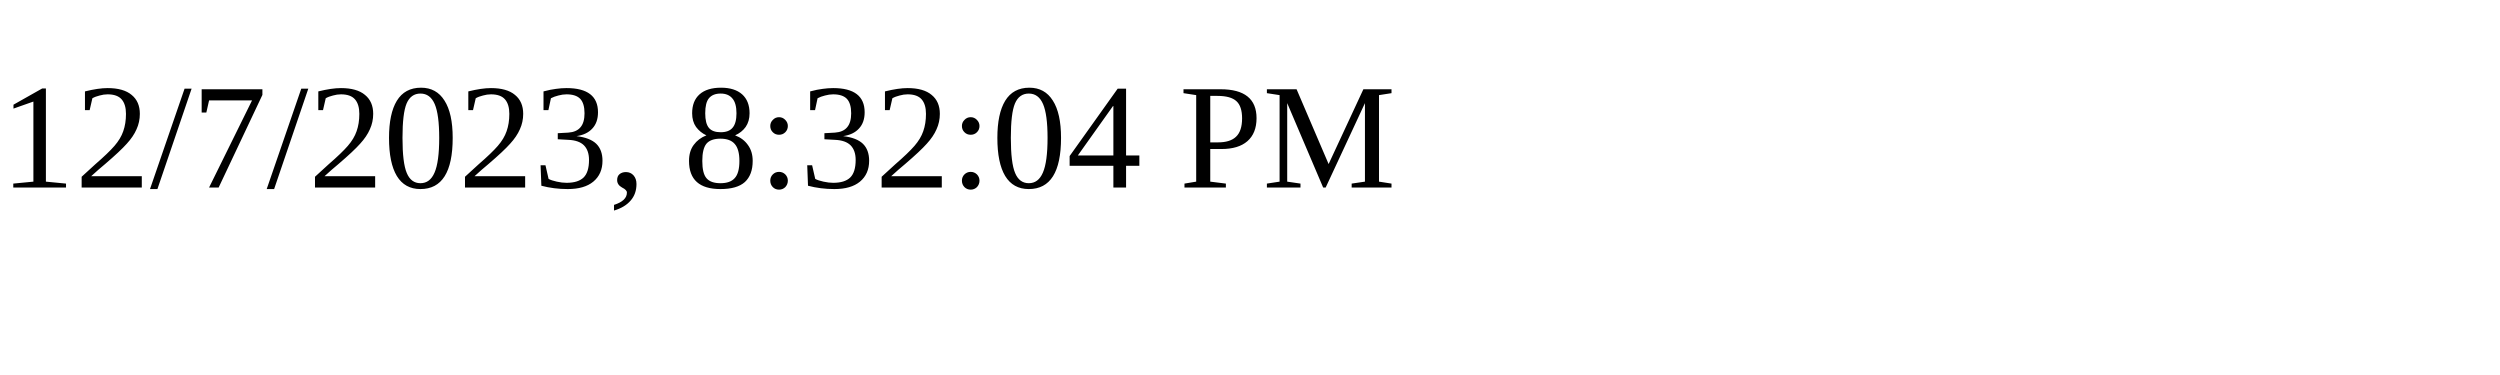
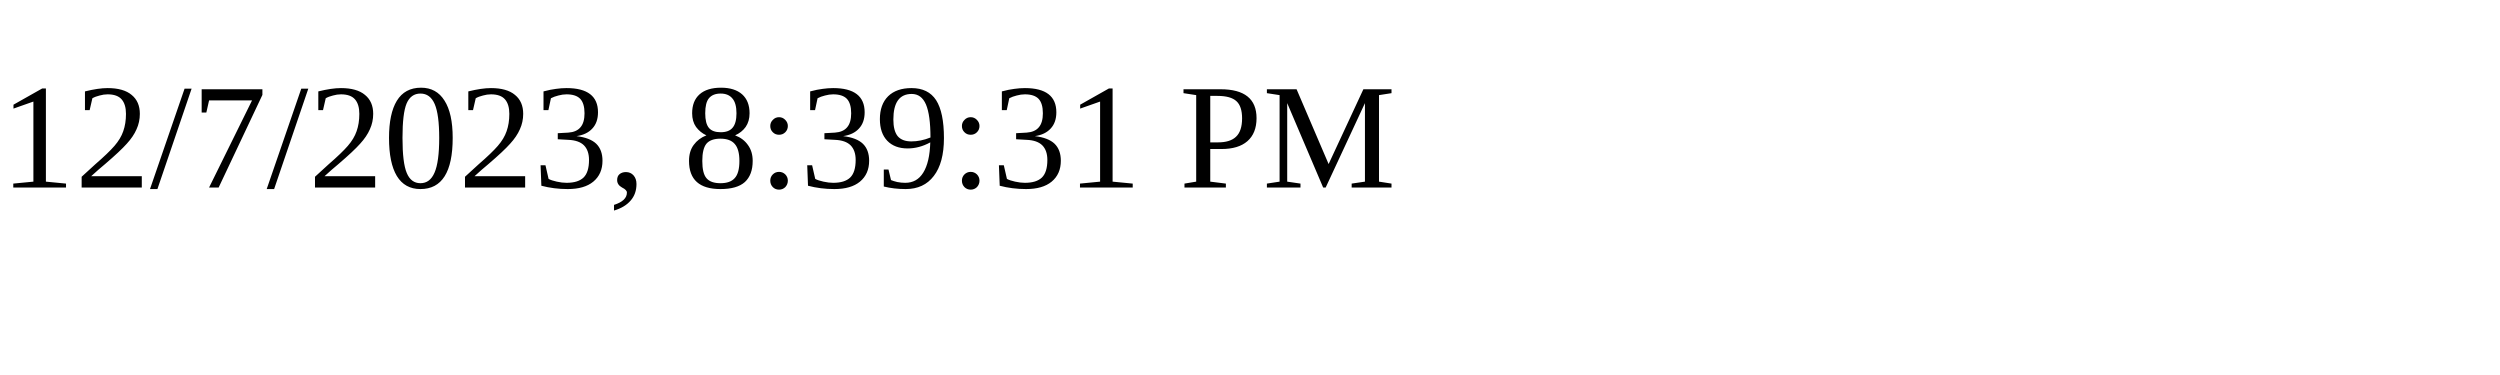
<svg xmlns="http://www.w3.org/2000/svg" height="30" width="200">
-   <text x="0" y="15">12/7/2023, 8:32:04 PM</text>
+   <text x="0" y="15">12/7/2023, 8:39:31 PM</text>
</svg>
